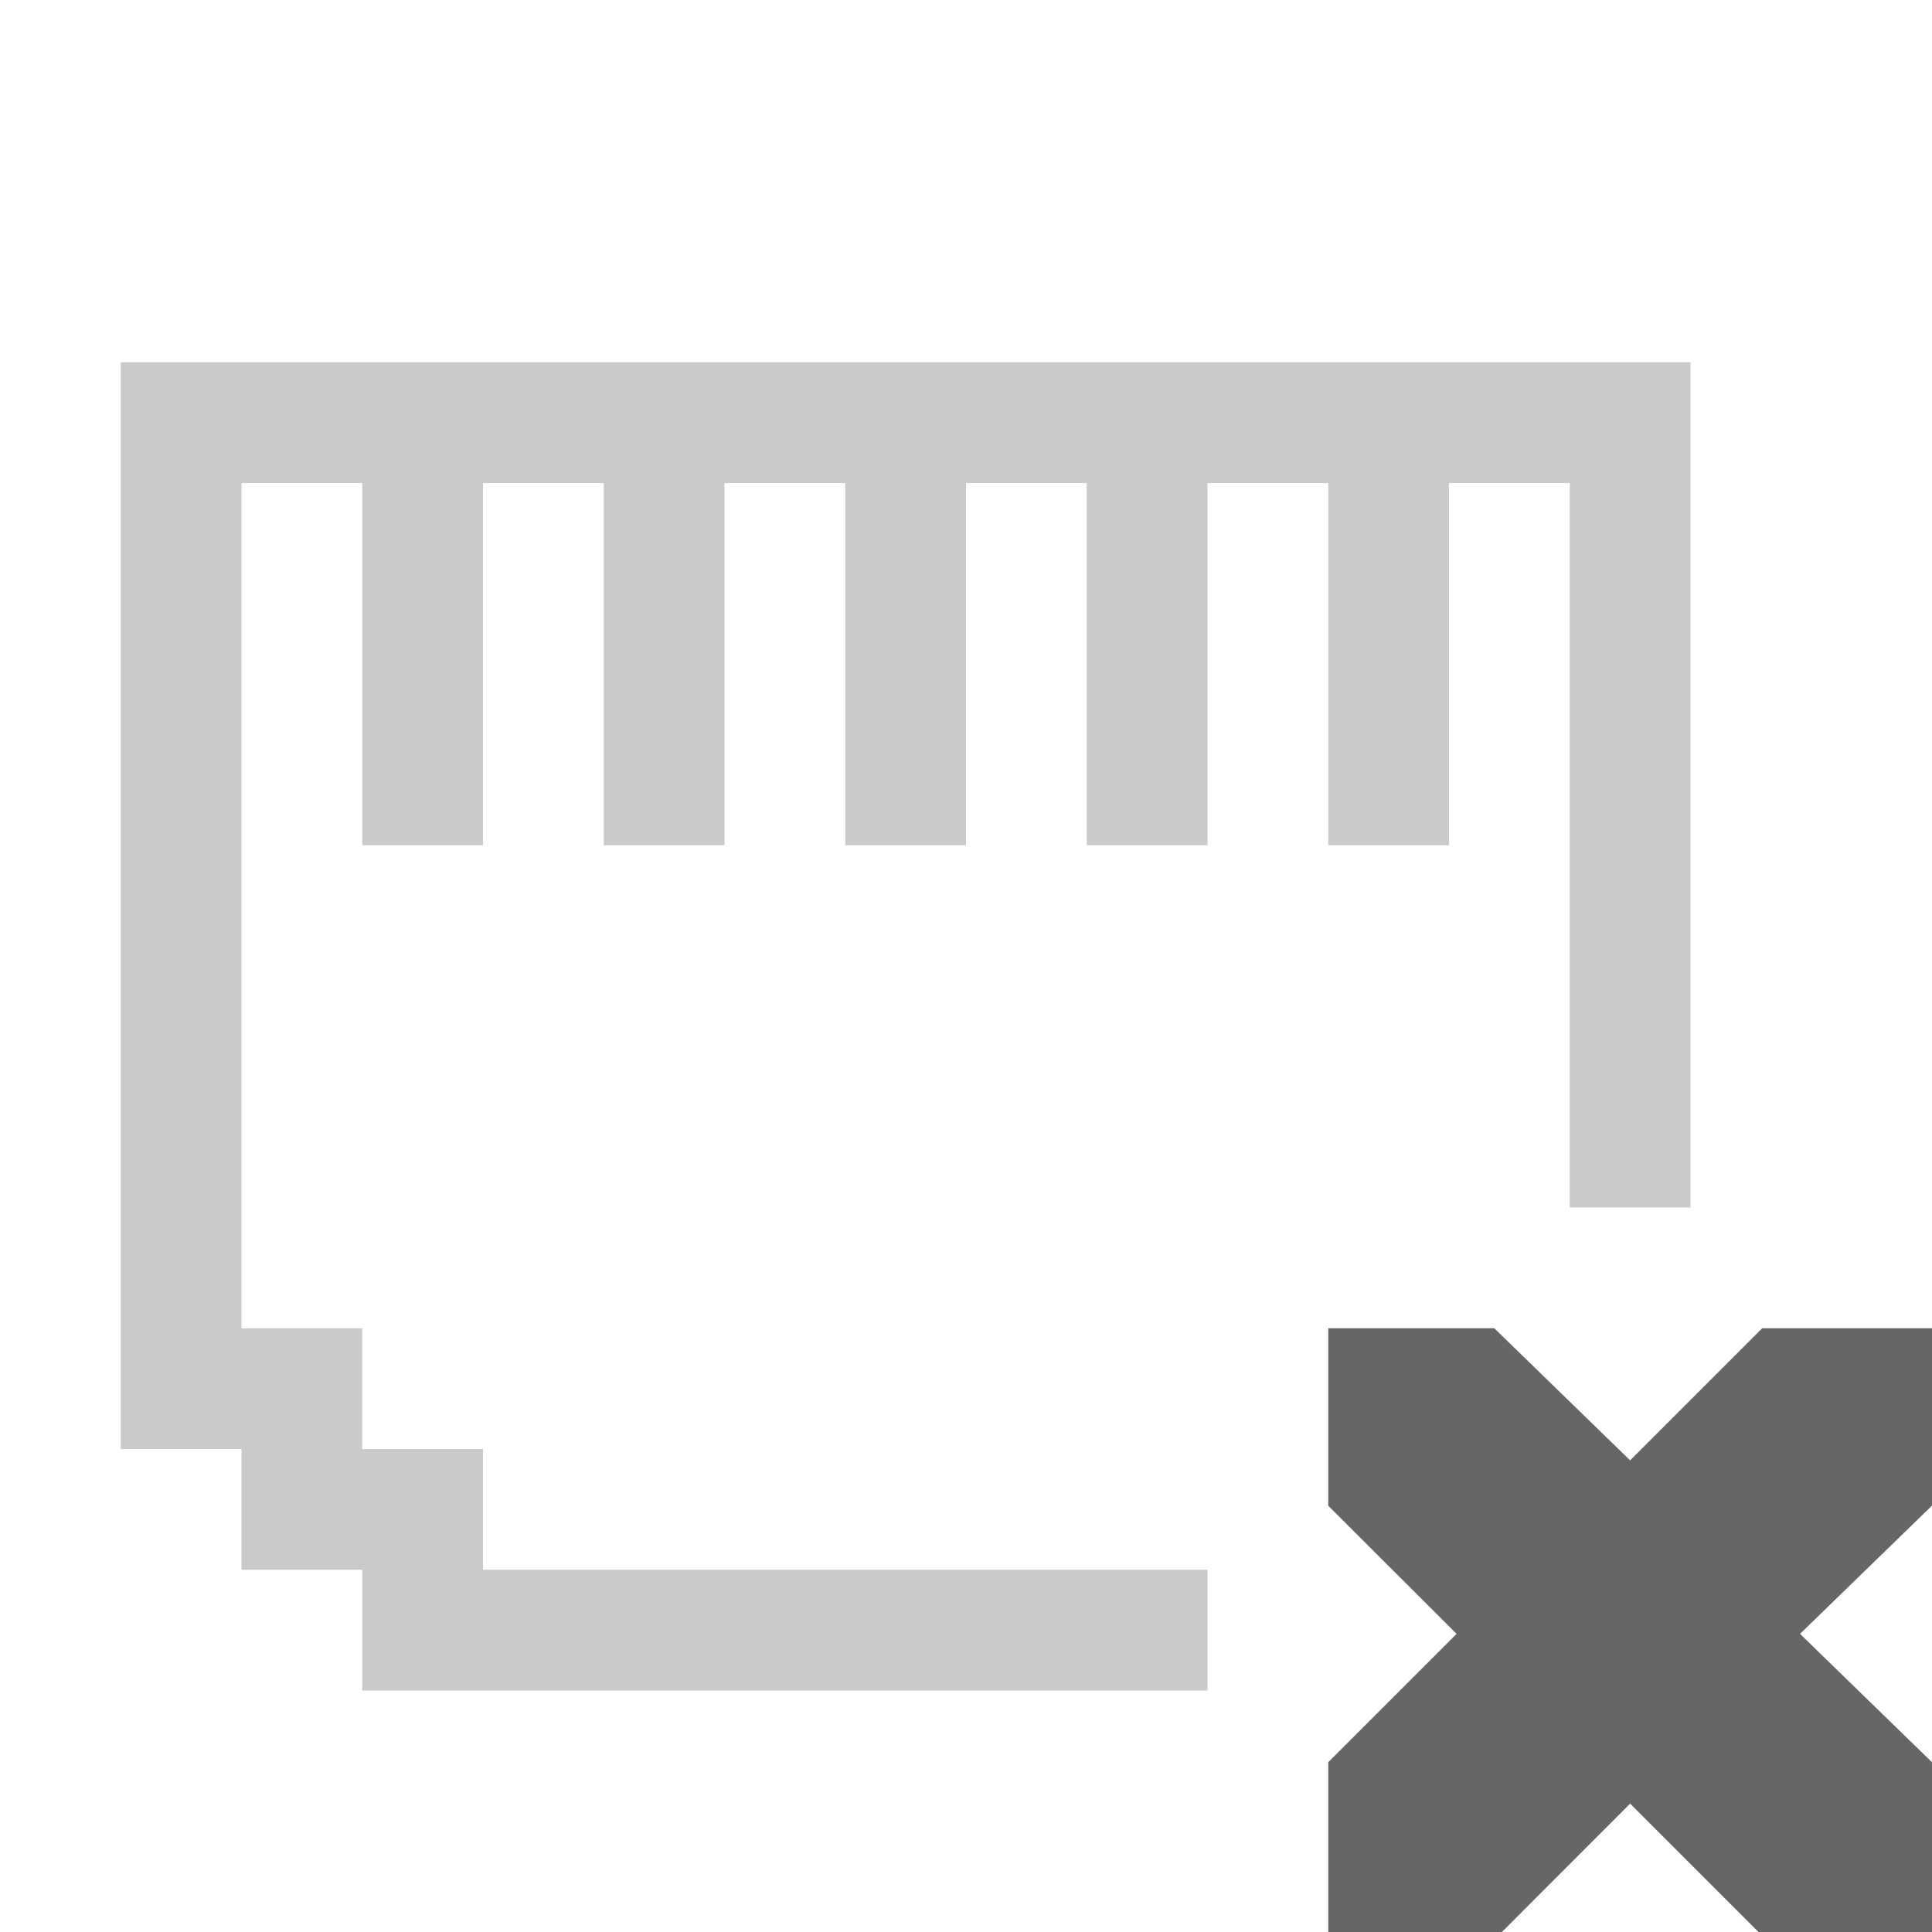
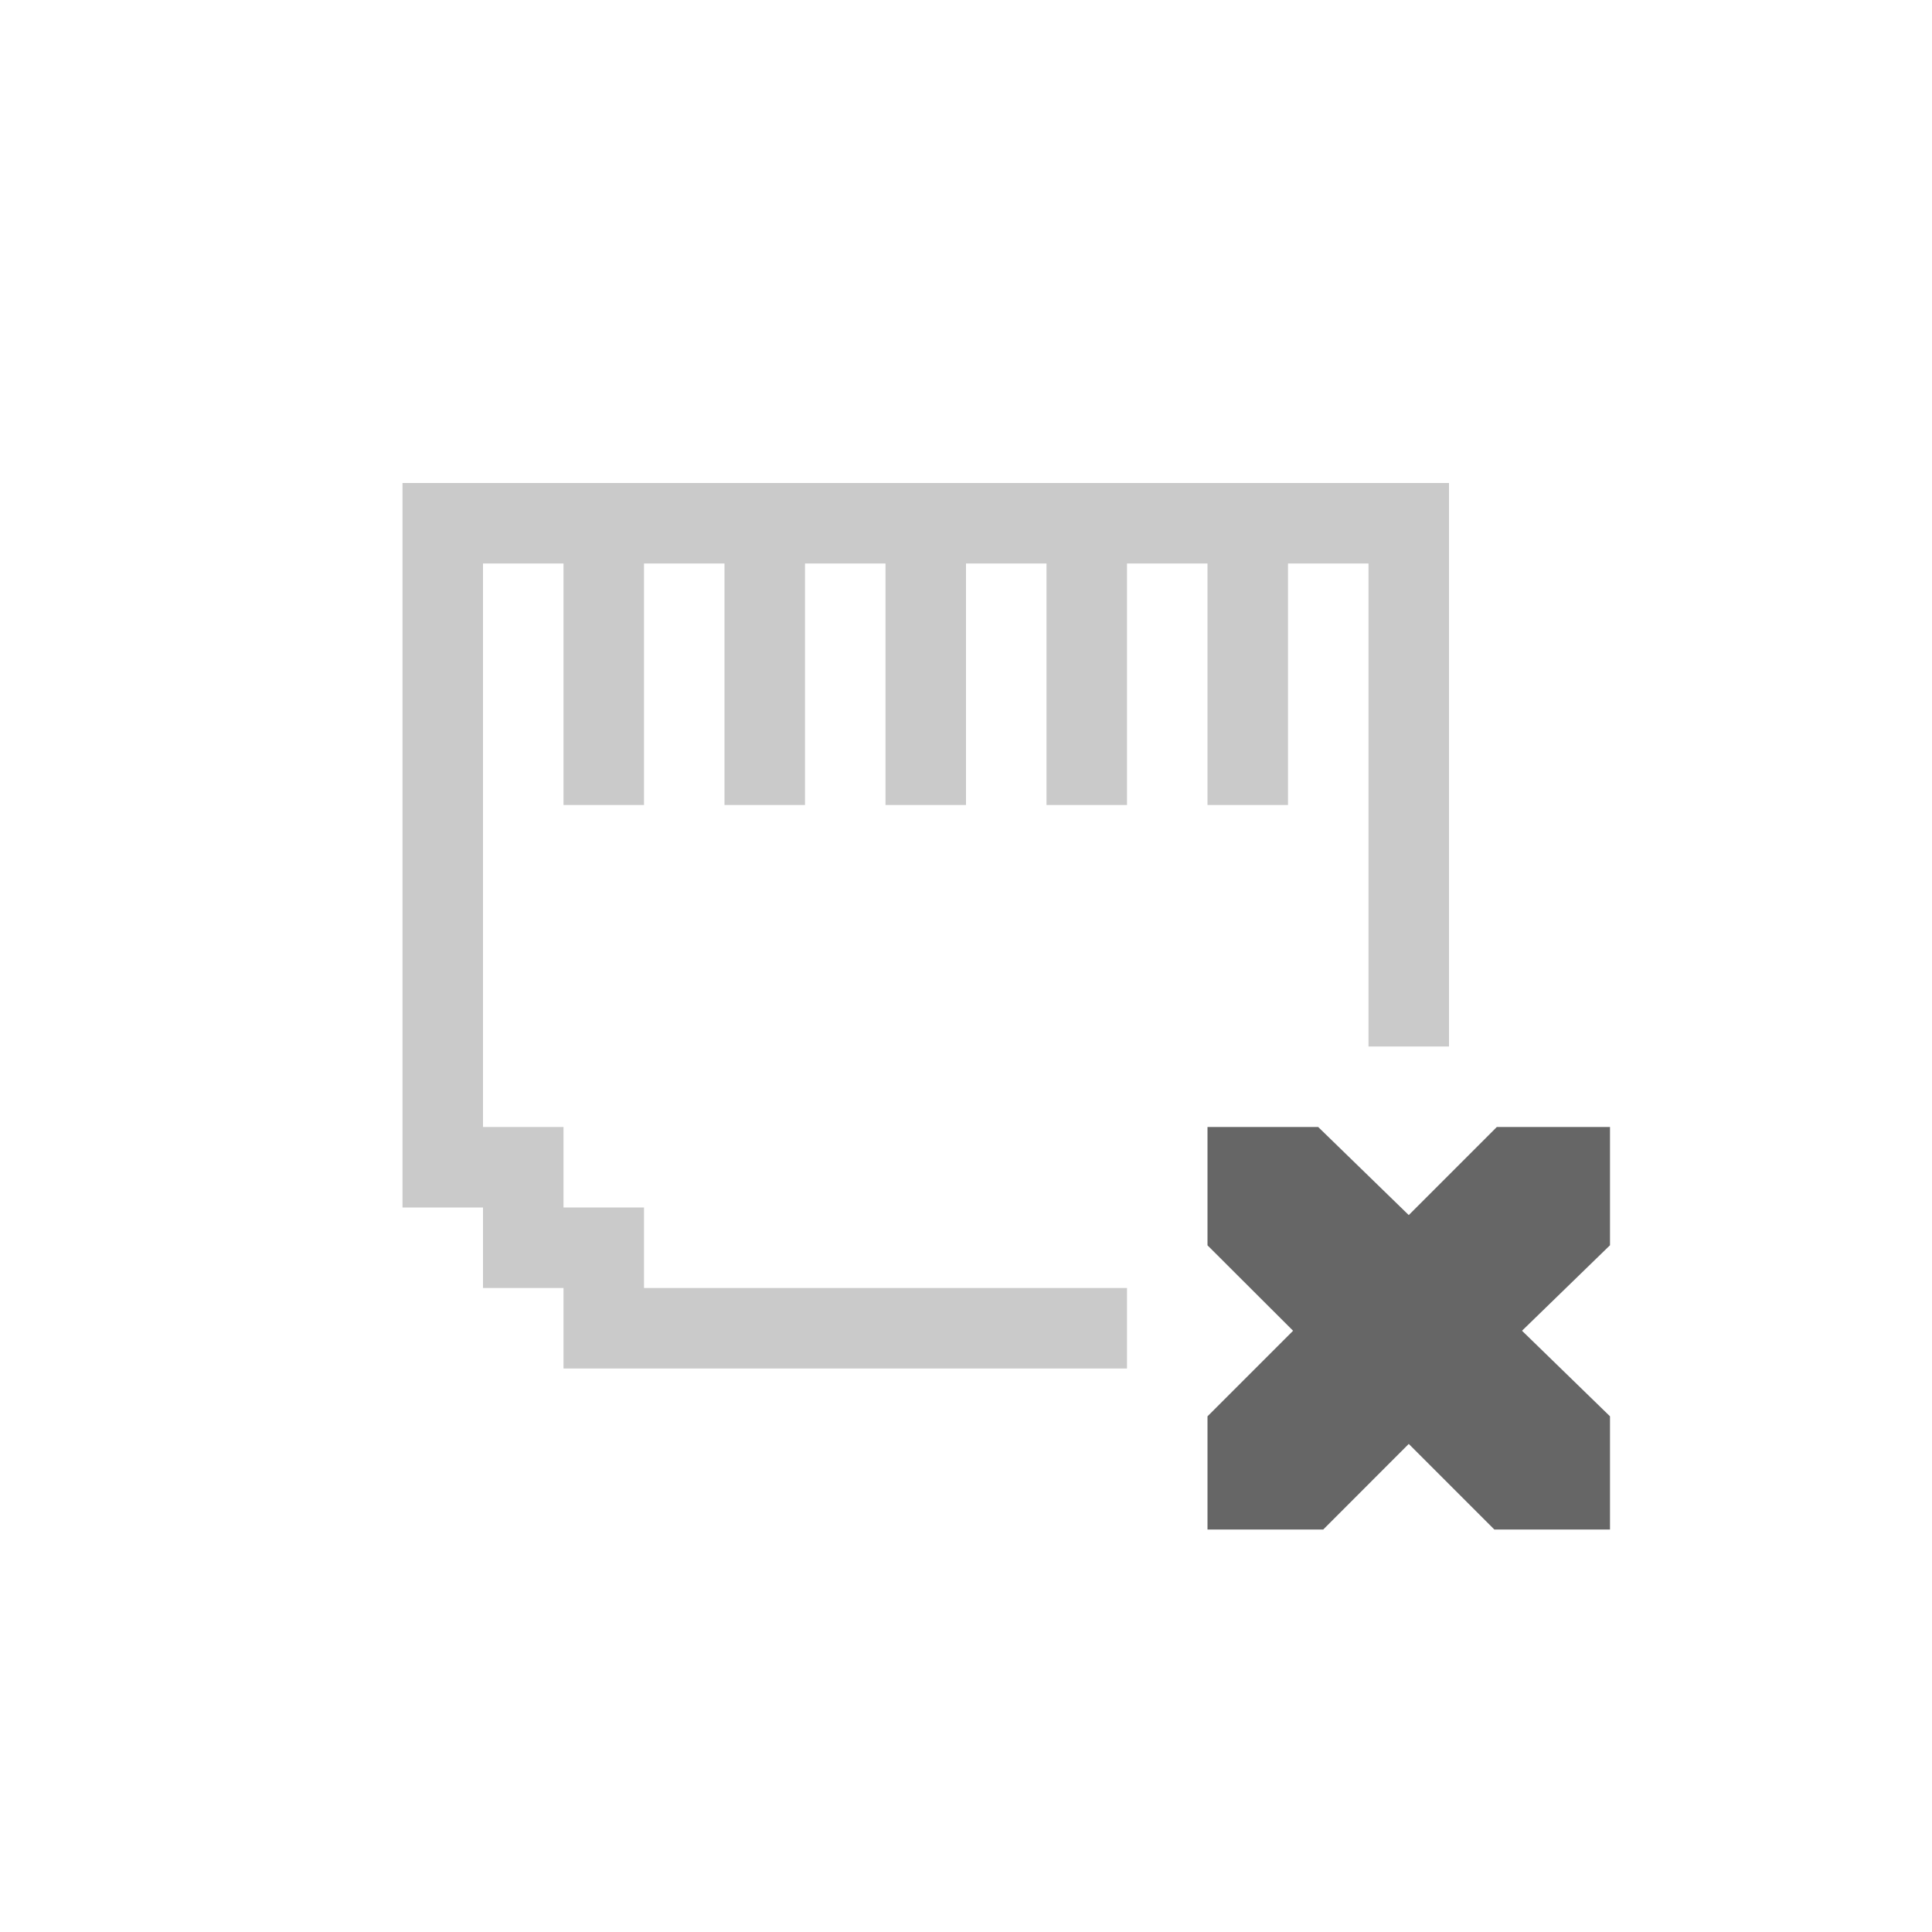
- <svg xmlns="http://www.w3.org/2000/svg" height="16" width="16" version="1.1" id="svg8">
+ <svg xmlns="http://www.w3.org/2000/svg" id="svg8" version="1.1" width="24" height="24">
  <defs id="defs12" />
-   <path id="path2" style="color:#bebebe;overflow:visible;fill:#666666;marker:none" overflow="visible" d="m 11,11 h 1.375 L 13.5,12.094 14.594,11 H 16 v 1.469 L 14.907,13.531 16,14.594 V 16 H 14.563 L 13.5,14.937 12.438,16 H 11 V 14.594 L 12.063,13.531 11,12.47 Z" />
-   <path style="opacity:1;vector-effect:none;fill:#676767;fill-opacity:0.349;stroke:none;stroke-width:1;stroke-linecap:butt;stroke-linejoin:bevel;stroke-miterlimit:4;stroke-dasharray:none;stroke-dashoffset:0;stroke-opacity:1;paint-order:normal" d="M 1 3 L 1 12 L 2 12 L 2 13 L 3 13 L 3 14 L 10 14 L 10 13 L 4 13 L 4 12 L 3 12 L 3 11 L 2 11 L 2 4 L 3 4 L 3 7 L 4 7 L 4 4 L 5 4 L 5 7 L 6 7 L 6 4 L 6.5 4 L 7 4 L 7 7 L 8 7 L 8 4 L 8.5 4 L 9 4 L 9 7 L 10 7 L 10 4 L 11 4 L 11 7 L 12 7 L 12 4 L 13 4 L 13 10 L 14 10 L 14 3 L 1 3 z " id="rect824" />
+   <path d="m 15,14 h 1.375 L 17.5,15.094 18.594,14 H 20 v 1.469 L 18.907,16.531 20,17.594 V 19 H 18.563 L 17.5,17.937 16.438,19 H 15 V 17.594 L 16.063,16.531 15,15.47 Z" overflow="visible" style="color:#bebebe;overflow:visible;fill:#666666;marker:none" id="path2" />
+   <path id="rect824" d="m 5,6 v 9 h 1 v 1 h 1 v 1 h 7 V 16 H 8 V 15 H 7 V 14 H 6 V 7 h 1 v 3 H 8 V 7 h 1 v 3 h 1 V 7 h 0.5 0.5 v 3 h 1 V 7 h 0.5 0.5 v 3 h 1 V 7 h 1 v 3 h 1 V 7 h 1 v 6 h 1 V 6 Z" style="opacity:1;vector-effect:none;fill:#676767;fill-opacity:0.349;stroke:none;stroke-width:1;stroke-linecap:butt;stroke-linejoin:bevel;stroke-miterlimit:4;stroke-dasharray:none;stroke-dashoffset:0;stroke-opacity:1;paint-order:normal" />
</svg>
